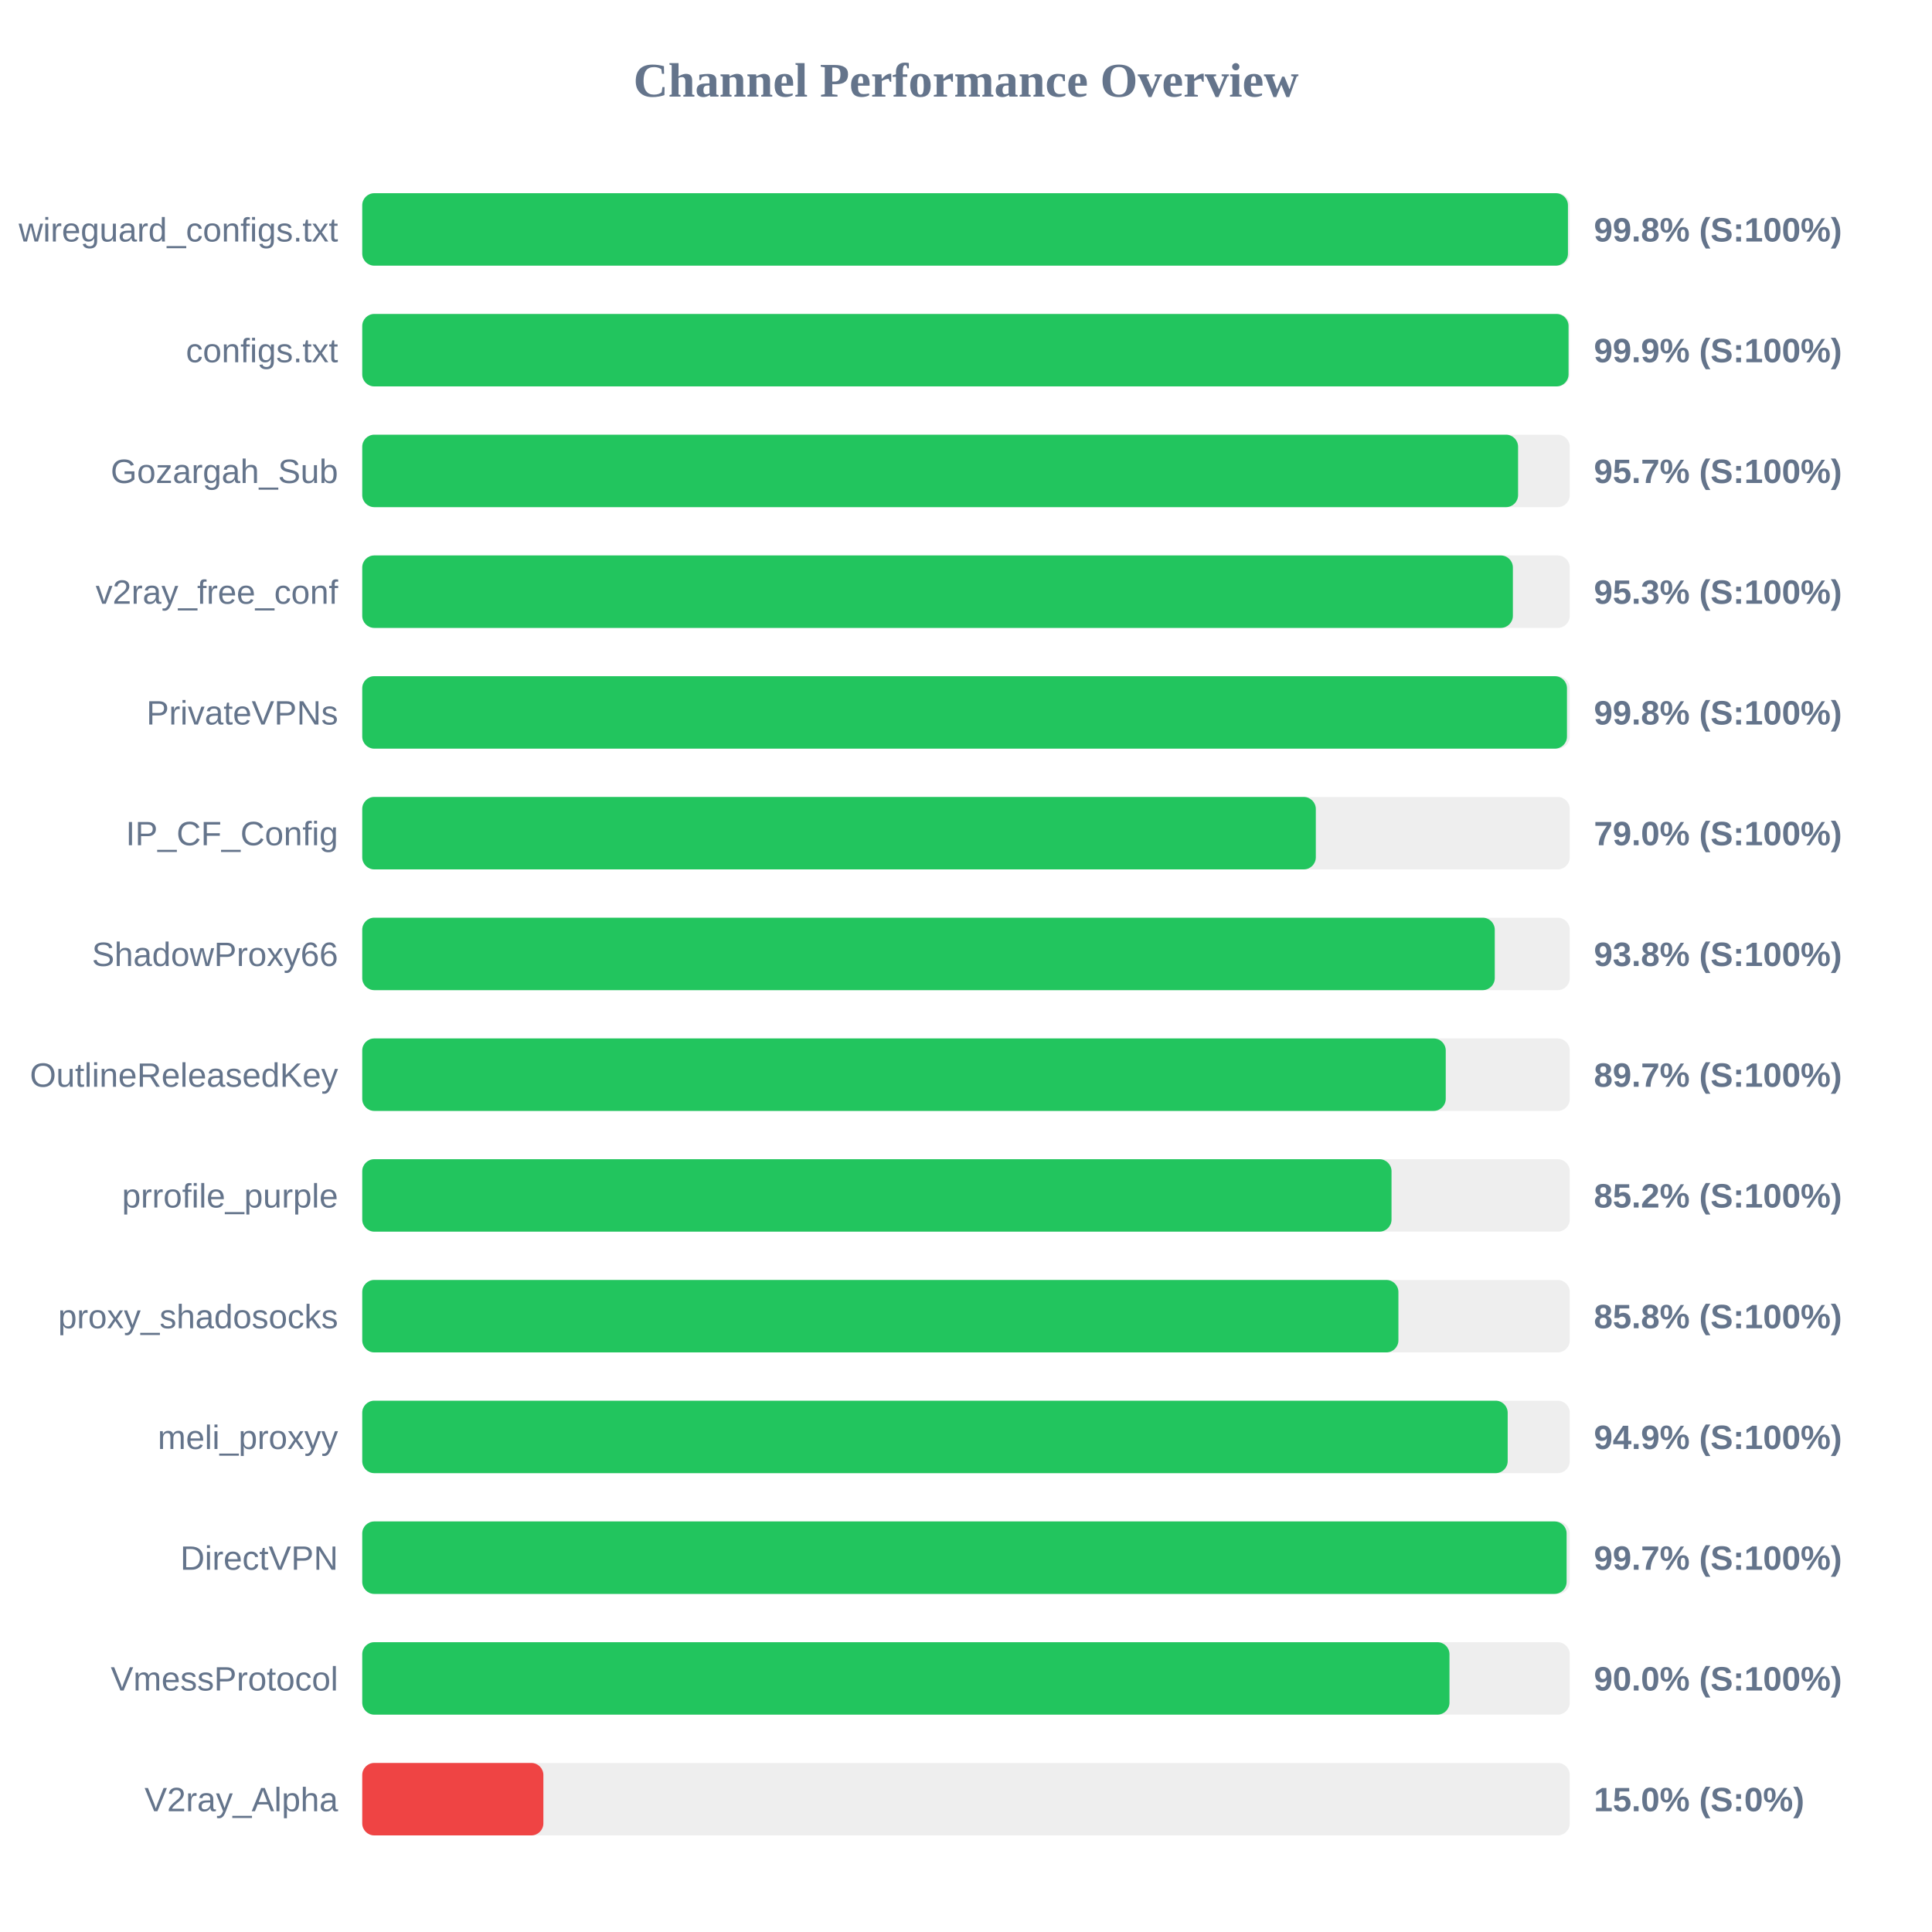
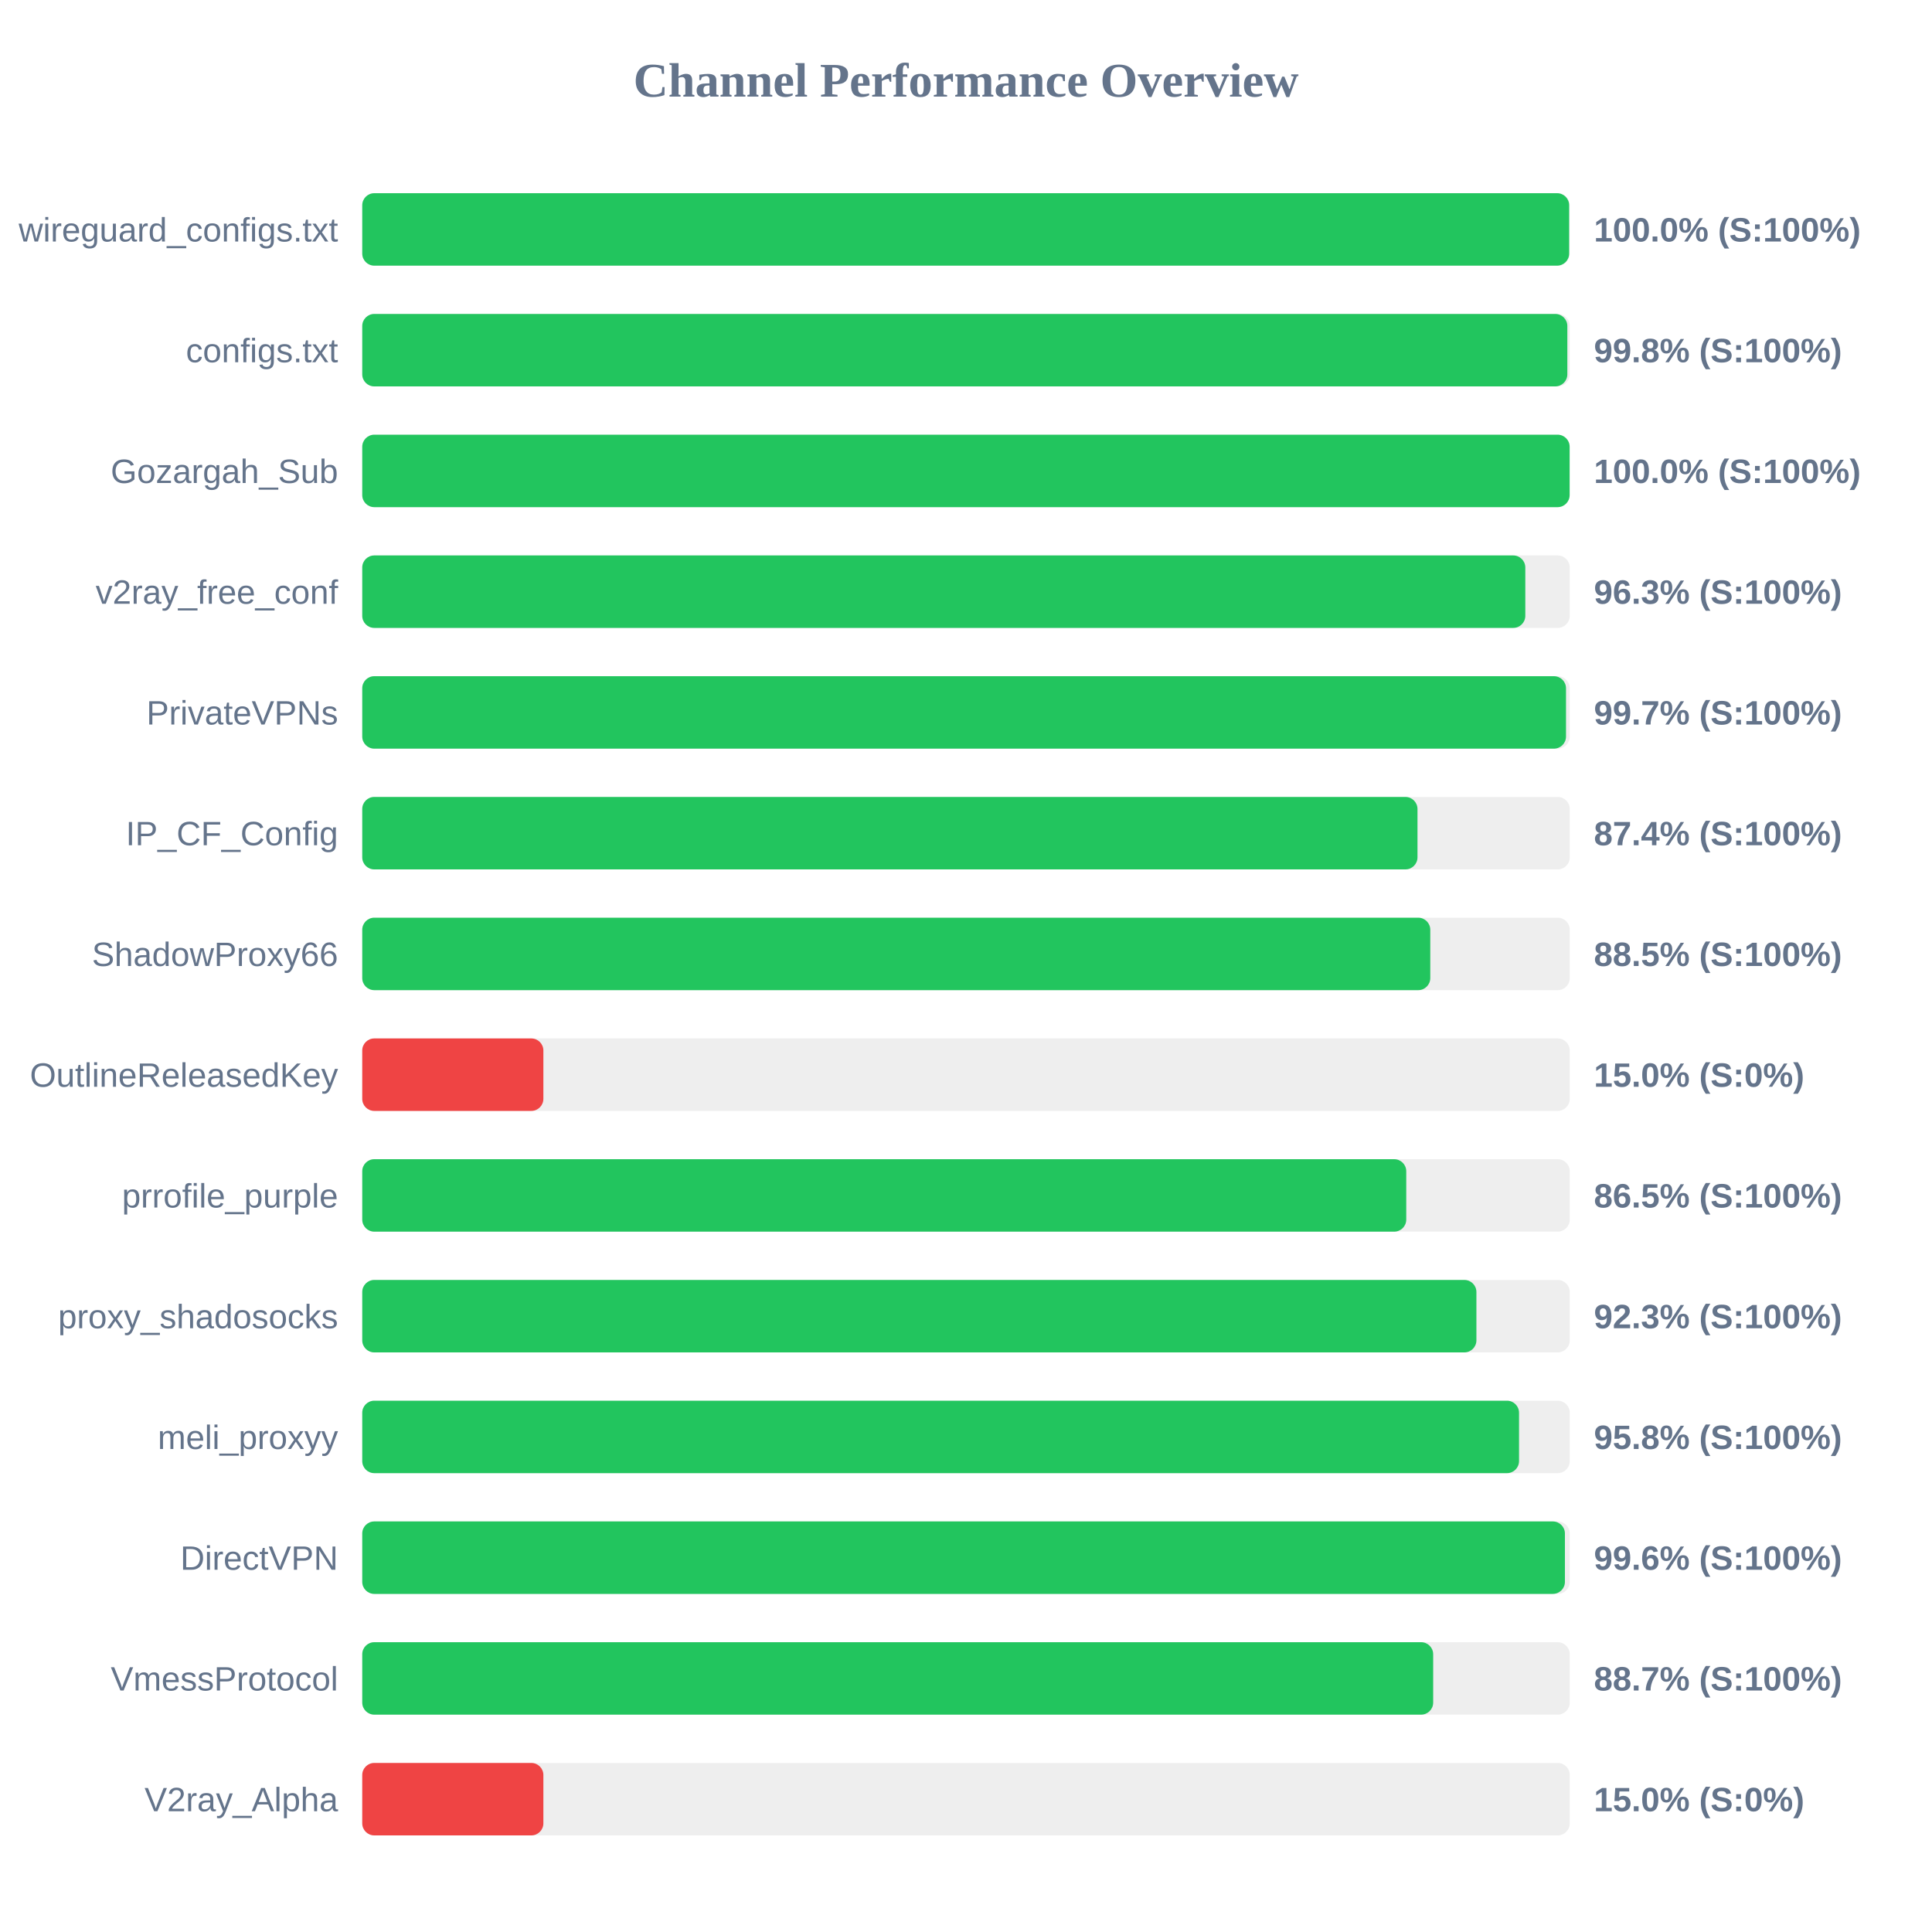
<svg xmlns="http://www.w3.org/2000/svg" width="800" height="800" version="1.1">
  <style>
        .row { font: 14px Arial; fill: #64748b; }
        .score { font: bold 14px Arial; fill: #64748b; }
    </style>
  <text x="400" y="40" text-anchor="middle" font-size="20px" font-weight="bold" fill="#64748b">Channel Performance Overview</text>
  <rect x="150" y="80" width="500" height="30" fill="#eee" rx="5" />
-   <rect x="150" y="80" width="499.25" height="30" fill="#22c55e" rx="5" />
+   <rect x="150" y="80" width="499.75" height="30" fill="#22c55e" rx="5" />
  <text x="140" y="100" text-anchor="end" class="row">wireguard_configs.txt</text>
-   <text x="660" y="100" text-anchor="start" class="score">99.8% (S:100%)</text>
+   <text x="660" y="100" text-anchor="start" class="score">100.0% (S:100%)</text>
  <rect x="150" y="130" width="500" height="30" fill="#eee" rx="5" />
-   <rect x="150" y="130" width="499.5" height="30" fill="#22c55e" rx="5" />
+   <rect x="150" y="130" width="499.0" height="30" fill="#22c55e" rx="5" />
  <text x="140" y="150" text-anchor="end" class="row">configs.txt</text>
-   <text x="660" y="150" text-anchor="start" class="score">99.9% (S:100%)</text>
+   <text x="660" y="150" text-anchor="start" class="score">99.8% (S:100%)</text>
  <rect x="150" y="180" width="500" height="30" fill="#eee" rx="5" />
-   <rect x="150" y="180" width="478.6" height="30" fill="#22c55e" rx="5" />
+   <rect x="150" y="180" width="499.95" height="30" fill="#22c55e" rx="5" />
  <text x="140" y="200" text-anchor="end" class="row">Gozargah_Sub</text>
-   <text x="660" y="200" text-anchor="start" class="score">95.7% (S:100%)</text>
+   <text x="660" y="200" text-anchor="start" class="score">100.0% (S:100%)</text>
  <rect x="150" y="230" width="500" height="30" fill="#eee" rx="5" />
-   <rect x="150" y="230" width="476.45" height="30" fill="#22c55e" rx="5" />
+   <rect x="150" y="230" width="481.6" height="30" fill="#22c55e" rx="5" />
  <text x="140" y="250" text-anchor="end" class="row">v2ray_free_conf</text>
-   <text x="660" y="250" text-anchor="start" class="score">95.3% (S:100%)</text>
+   <text x="660" y="250" text-anchor="start" class="score">96.3% (S:100%)</text>
  <rect x="150" y="280" width="500" height="30" fill="#eee" rx="5" />
-   <rect x="150" y="280" width="498.85" height="30" fill="#22c55e" rx="5" />
+   <rect x="150" y="280" width="498.45" height="30" fill="#22c55e" rx="5" />
  <text x="140" y="300" text-anchor="end" class="row">PrivateVPNs</text>
-   <text x="660" y="300" text-anchor="start" class="score">99.8% (S:100%)</text>
+   <text x="660" y="300" text-anchor="start" class="score">99.7% (S:100%)</text>
  <rect x="150" y="330" width="500" height="30" fill="#eee" rx="5" />
-   <rect x="150" y="330" width="394.85" height="30" fill="#22c55e" rx="5" />
+   <rect x="150" y="330" width="436.95" height="30" fill="#22c55e" rx="5" />
  <text x="140" y="350" text-anchor="end" class="row">IP_CF_Config</text>
-   <text x="660" y="350" text-anchor="start" class="score">79.0% (S:100%)</text>
+   <text x="660" y="350" text-anchor="start" class="score">87.4% (S:100%)</text>
  <rect x="150" y="380" width="500" height="30" fill="#eee" rx="5" />
-   <rect x="150" y="380" width="468.95" height="30" fill="#22c55e" rx="5" />
+   <rect x="150" y="380" width="442.25" height="30" fill="#22c55e" rx="5" />
  <text x="140" y="400" text-anchor="end" class="row">ShadowProxy66</text>
-   <text x="660" y="400" text-anchor="start" class="score">93.8% (S:100%)</text>
+   <text x="660" y="400" text-anchor="start" class="score">88.5% (S:100%)</text>
  <rect x="150" y="430" width="500" height="30" fill="#eee" rx="5" />
-   <rect x="150" y="430" width="448.65" height="30" fill="#22c55e" rx="5" />
+   <rect x="150" y="430" width="75.0" height="30" fill="#ef4444" rx="5" />
  <text x="140" y="450" text-anchor="end" class="row">OutlineReleasedKey</text>
-   <text x="660" y="450" text-anchor="start" class="score">89.7% (S:100%)</text>
+   <text x="660" y="450" text-anchor="start" class="score">15.0% (S:0%)</text>
  <rect x="150" y="480" width="500" height="30" fill="#eee" rx="5" />
-   <rect x="150" y="480" width="426.2" height="30" fill="#22c55e" rx="5" />
+   <rect x="150" y="480" width="432.3" height="30" fill="#22c55e" rx="5" />
  <text x="140" y="500" text-anchor="end" class="row">prrofile_purple</text>
-   <text x="660" y="500" text-anchor="start" class="score">85.2% (S:100%)</text>
+   <text x="660" y="500" text-anchor="start" class="score">86.5% (S:100%)</text>
  <rect x="150" y="530" width="500" height="30" fill="#eee" rx="5" />
-   <rect x="150" y="530" width="429.05" height="30" fill="#22c55e" rx="5" />
+   <rect x="150" y="530" width="461.35" height="30" fill="#22c55e" rx="5" />
  <text x="140" y="550" text-anchor="end" class="row">proxy_shadosocks</text>
-   <text x="660" y="550" text-anchor="start" class="score">85.8% (S:100%)</text>
+   <text x="660" y="550" text-anchor="start" class="score">92.3% (S:100%)</text>
  <rect x="150" y="580" width="500" height="30" fill="#eee" rx="5" />
-   <rect x="150" y="580" width="474.3" height="30" fill="#22c55e" rx="5" />
+   <rect x="150" y="580" width="479.0" height="30" fill="#22c55e" rx="5" />
  <text x="140" y="600" text-anchor="end" class="row">meli_proxyy</text>
-   <text x="660" y="600" text-anchor="start" class="score">94.9% (S:100%)</text>
+   <text x="660" y="600" text-anchor="start" class="score">95.8% (S:100%)</text>
  <rect x="150" y="630" width="500" height="30" fill="#eee" rx="5" />
-   <rect x="150" y="630" width="498.7" height="30" fill="#22c55e" rx="5" />
+   <rect x="150" y="630" width="498.0" height="30" fill="#22c55e" rx="5" />
  <text x="140" y="650" text-anchor="end" class="row">DirectVPN</text>
-   <text x="660" y="650" text-anchor="start" class="score">99.7% (S:100%)</text>
+   <text x="660" y="650" text-anchor="start" class="score">99.6% (S:100%)</text>
  <rect x="150" y="680" width="500" height="30" fill="#eee" rx="5" />
-   <rect x="150" y="680" width="450.2" height="30" fill="#22c55e" rx="5" />
+   <rect x="150" y="680" width="443.45" height="30" fill="#22c55e" rx="5" />
  <text x="140" y="700" text-anchor="end" class="row">VmessProtocol</text>
-   <text x="660" y="700" text-anchor="start" class="score">90.0% (S:100%)</text>
+   <text x="660" y="700" text-anchor="start" class="score">88.7% (S:100%)</text>
  <rect x="150" y="730" width="500" height="30" fill="#eee" rx="5" />
  <rect x="150" y="730" width="75.0" height="30" fill="#ef4444" rx="5" />
  <text x="140" y="750" text-anchor="end" class="row">V2ray_Alpha</text>
  <text x="660" y="750" text-anchor="start" class="score">15.0% (S:0%)</text>
</svg>
